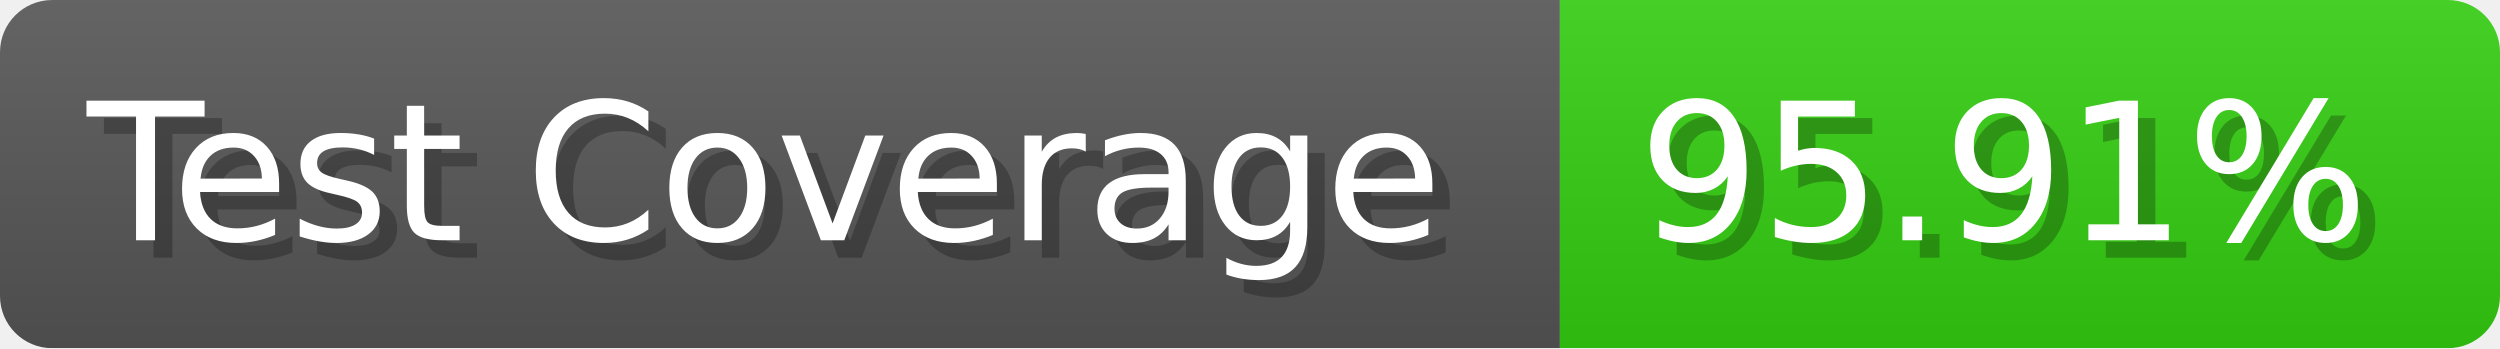
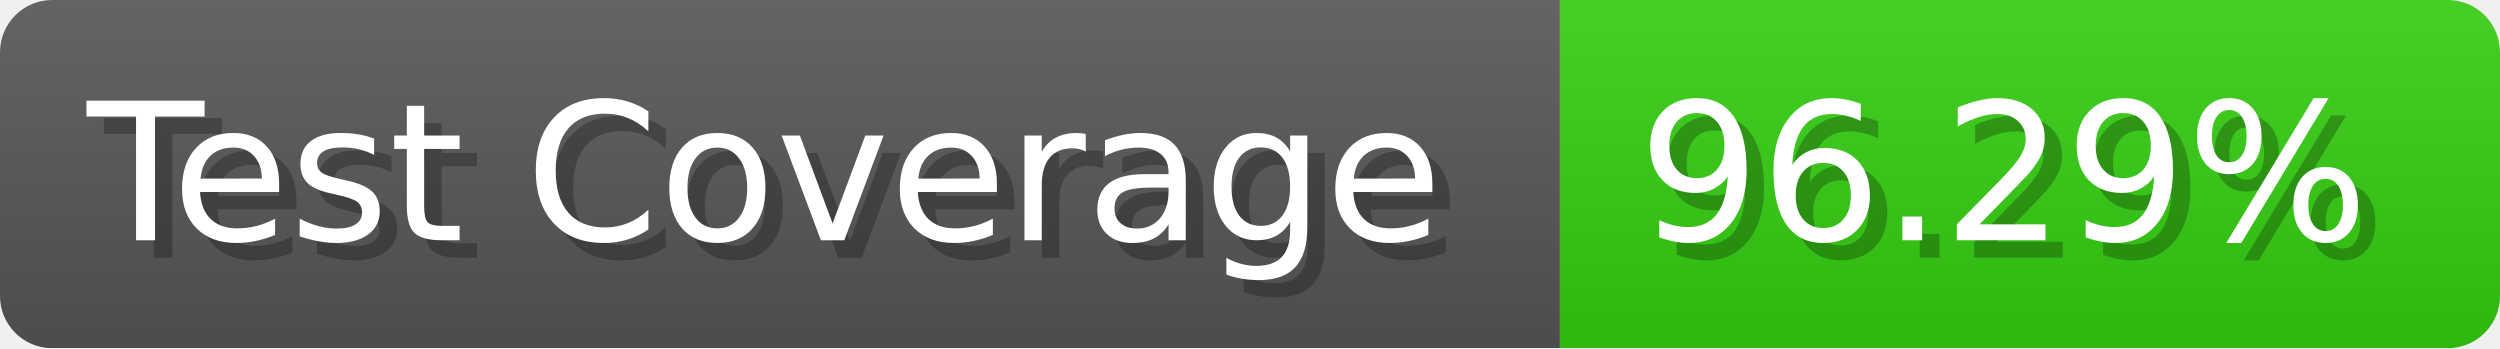
- <svg xmlns="http://www.w3.org/2000/svg" width="143.6" height="20" viewBox="0 0 1436 200" role="img" aria-label="Test Coverage: 95.91%">
+ <svg xmlns="http://www.w3.org/2000/svg" width="143.6" height="20" viewBox="0 0 1436 200" role="img" aria-label="Test Coverage: 96.29%">
  <linearGradient id="a" x2="0" y2="100%">
    <stop offset="0" stop-opacity=".1" stop-color="#EEE" />
    <stop offset="1" stop-opacity=".1" />
  </linearGradient>
  <mask id="m">
    <rect width="1436" height="200" rx="30" fill="#FFF" />
  </mask>
  <g mask="url(#m)">
    <rect width="896" height="200" fill="#555" />
    <rect width="540" height="200" fill="#3C1" x="896" />
    <rect width="1436" height="200" fill="url(#a)" />
  </g>
  <g aria-hidden="true" fill="#fff" text-anchor="start" font-family="Verdana,DejaVu Sans,sans-serif" font-size="110">
    <text x="60" y="148" textLength="796" fill="#000" opacity="0.25">Test Coverage</text>
    <text x="50" y="138" textLength="796">Test Coverage</text>
-     <text x="951" y="148" textLength="440" fill="#000" opacity="0.25">95.91%</text>
-     <text x="941" y="138" textLength="440">95.91%</text>
+     <text x="951" y="148" textLength="440" fill="#000" opacity="0.25">96.29%</text>
+     <text x="941" y="138" textLength="440">96.29%</text>
  </g>
</svg>
